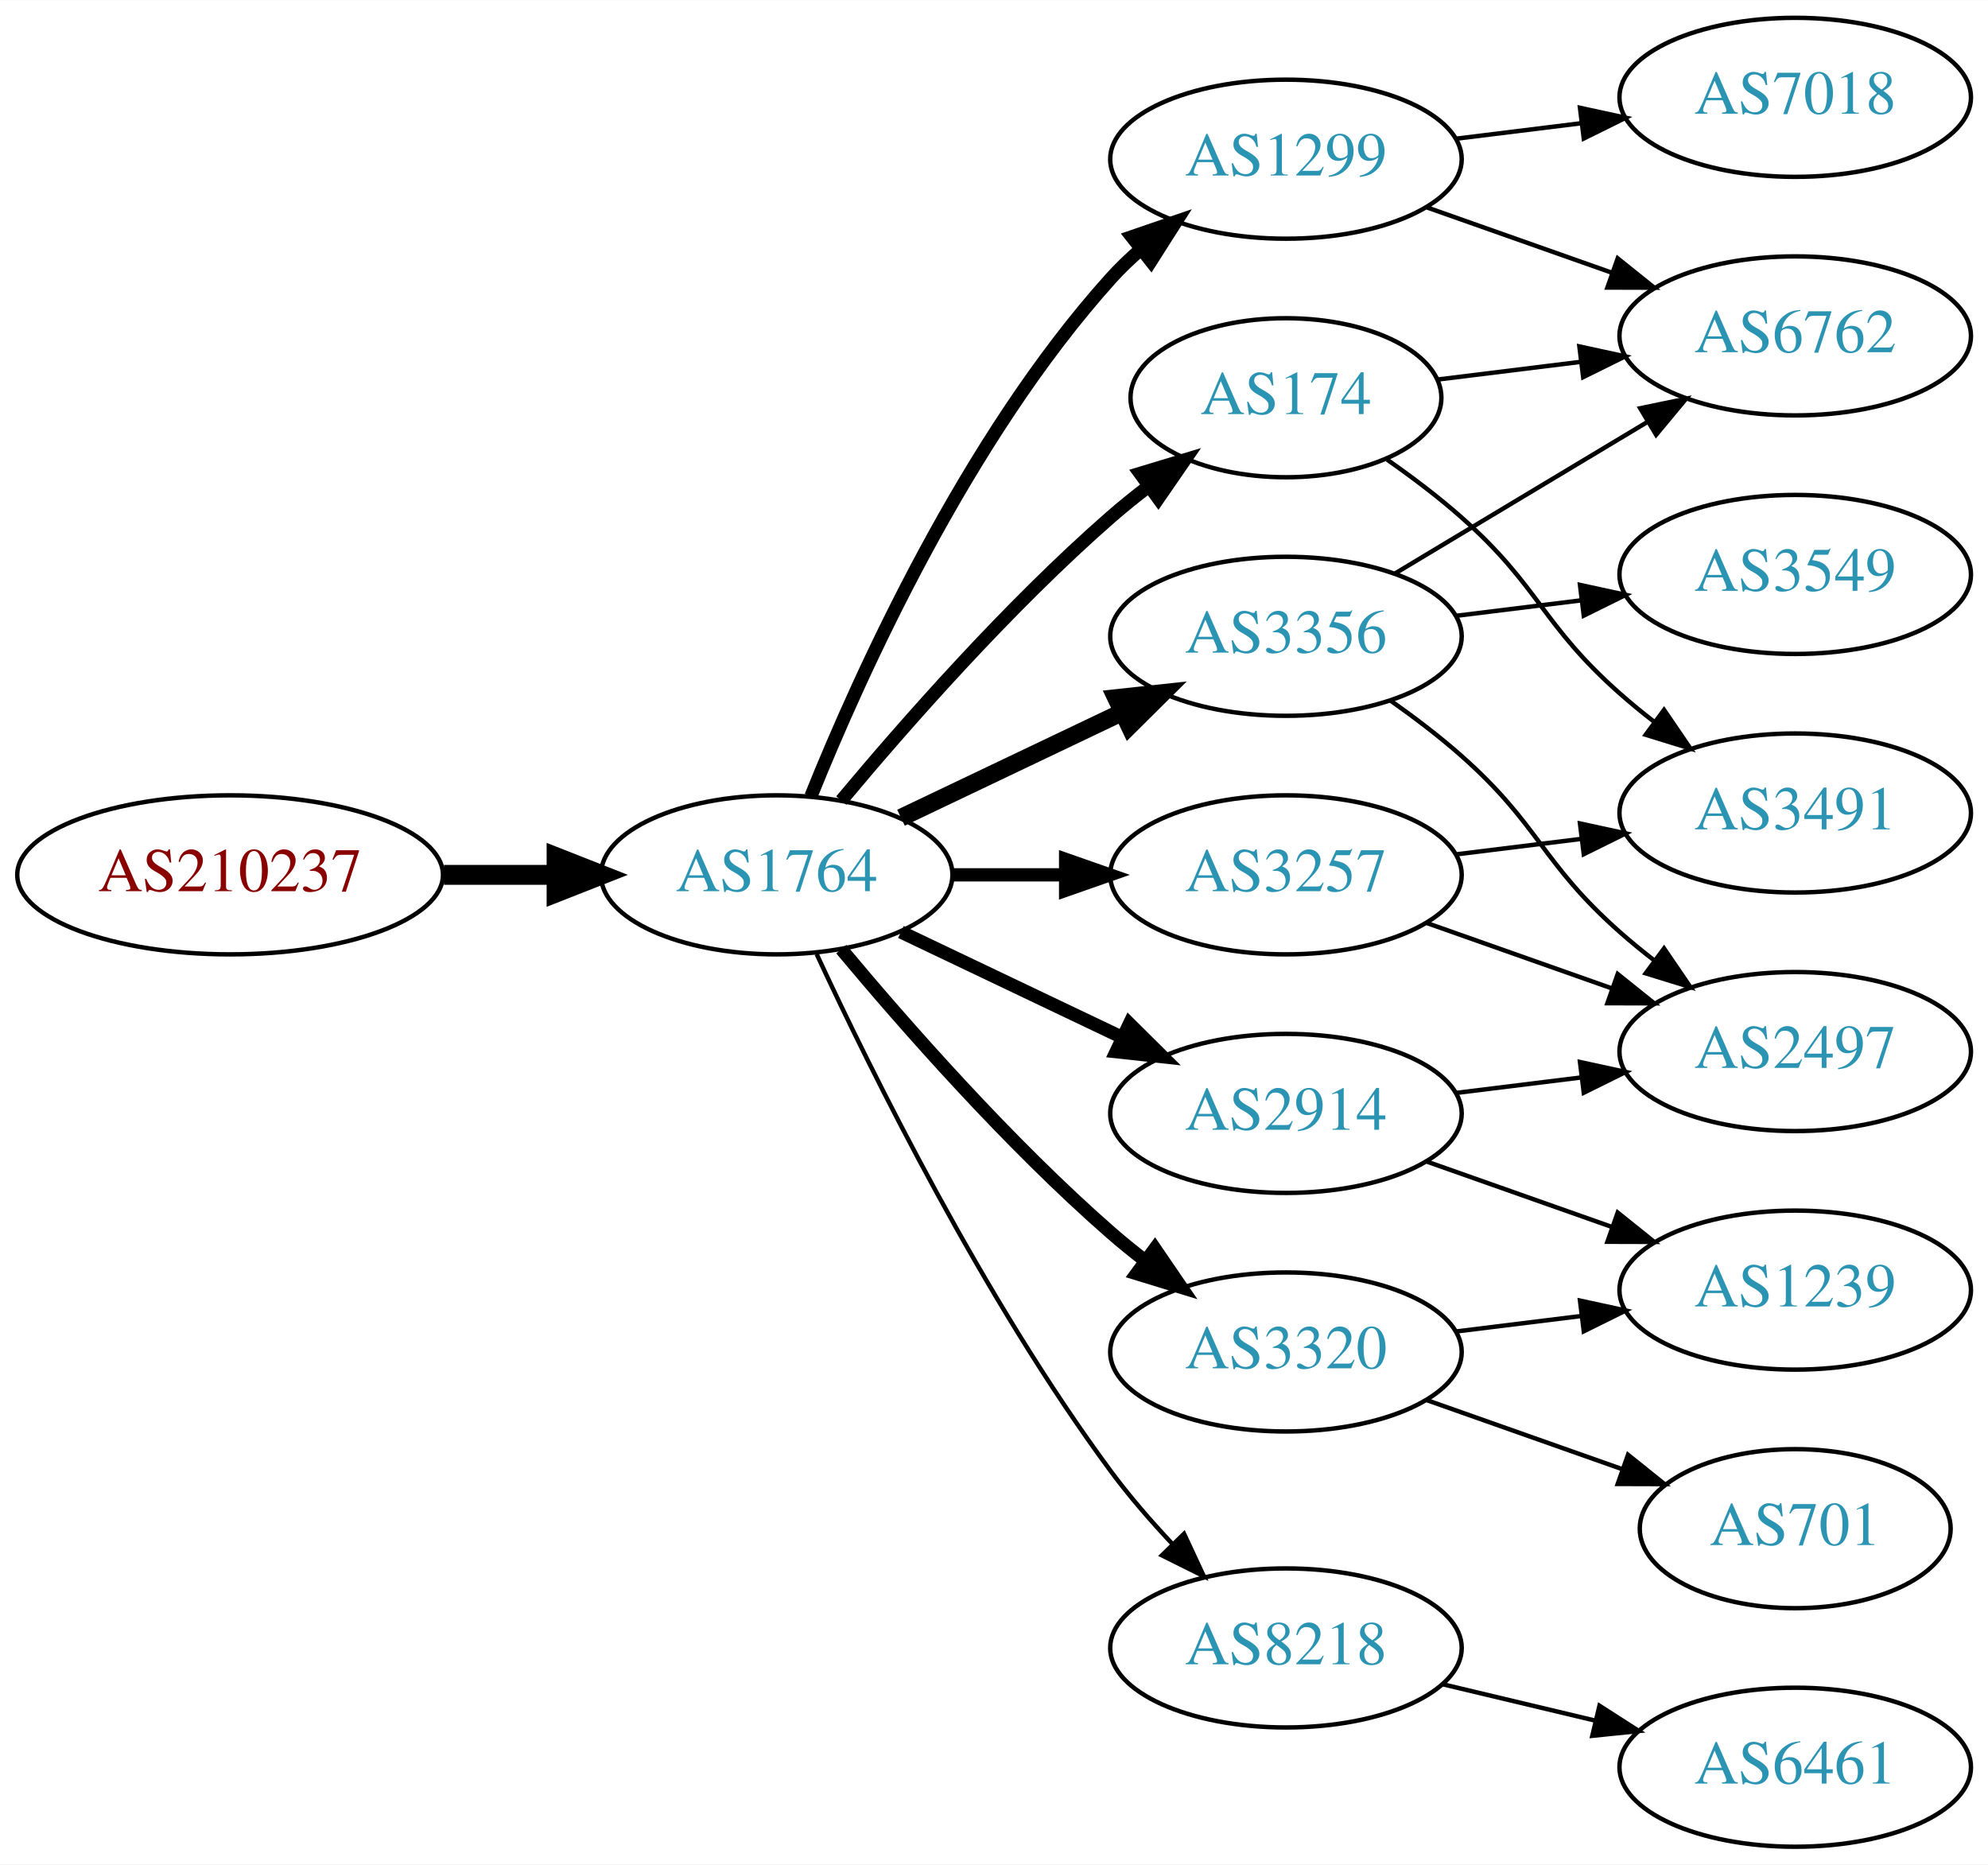
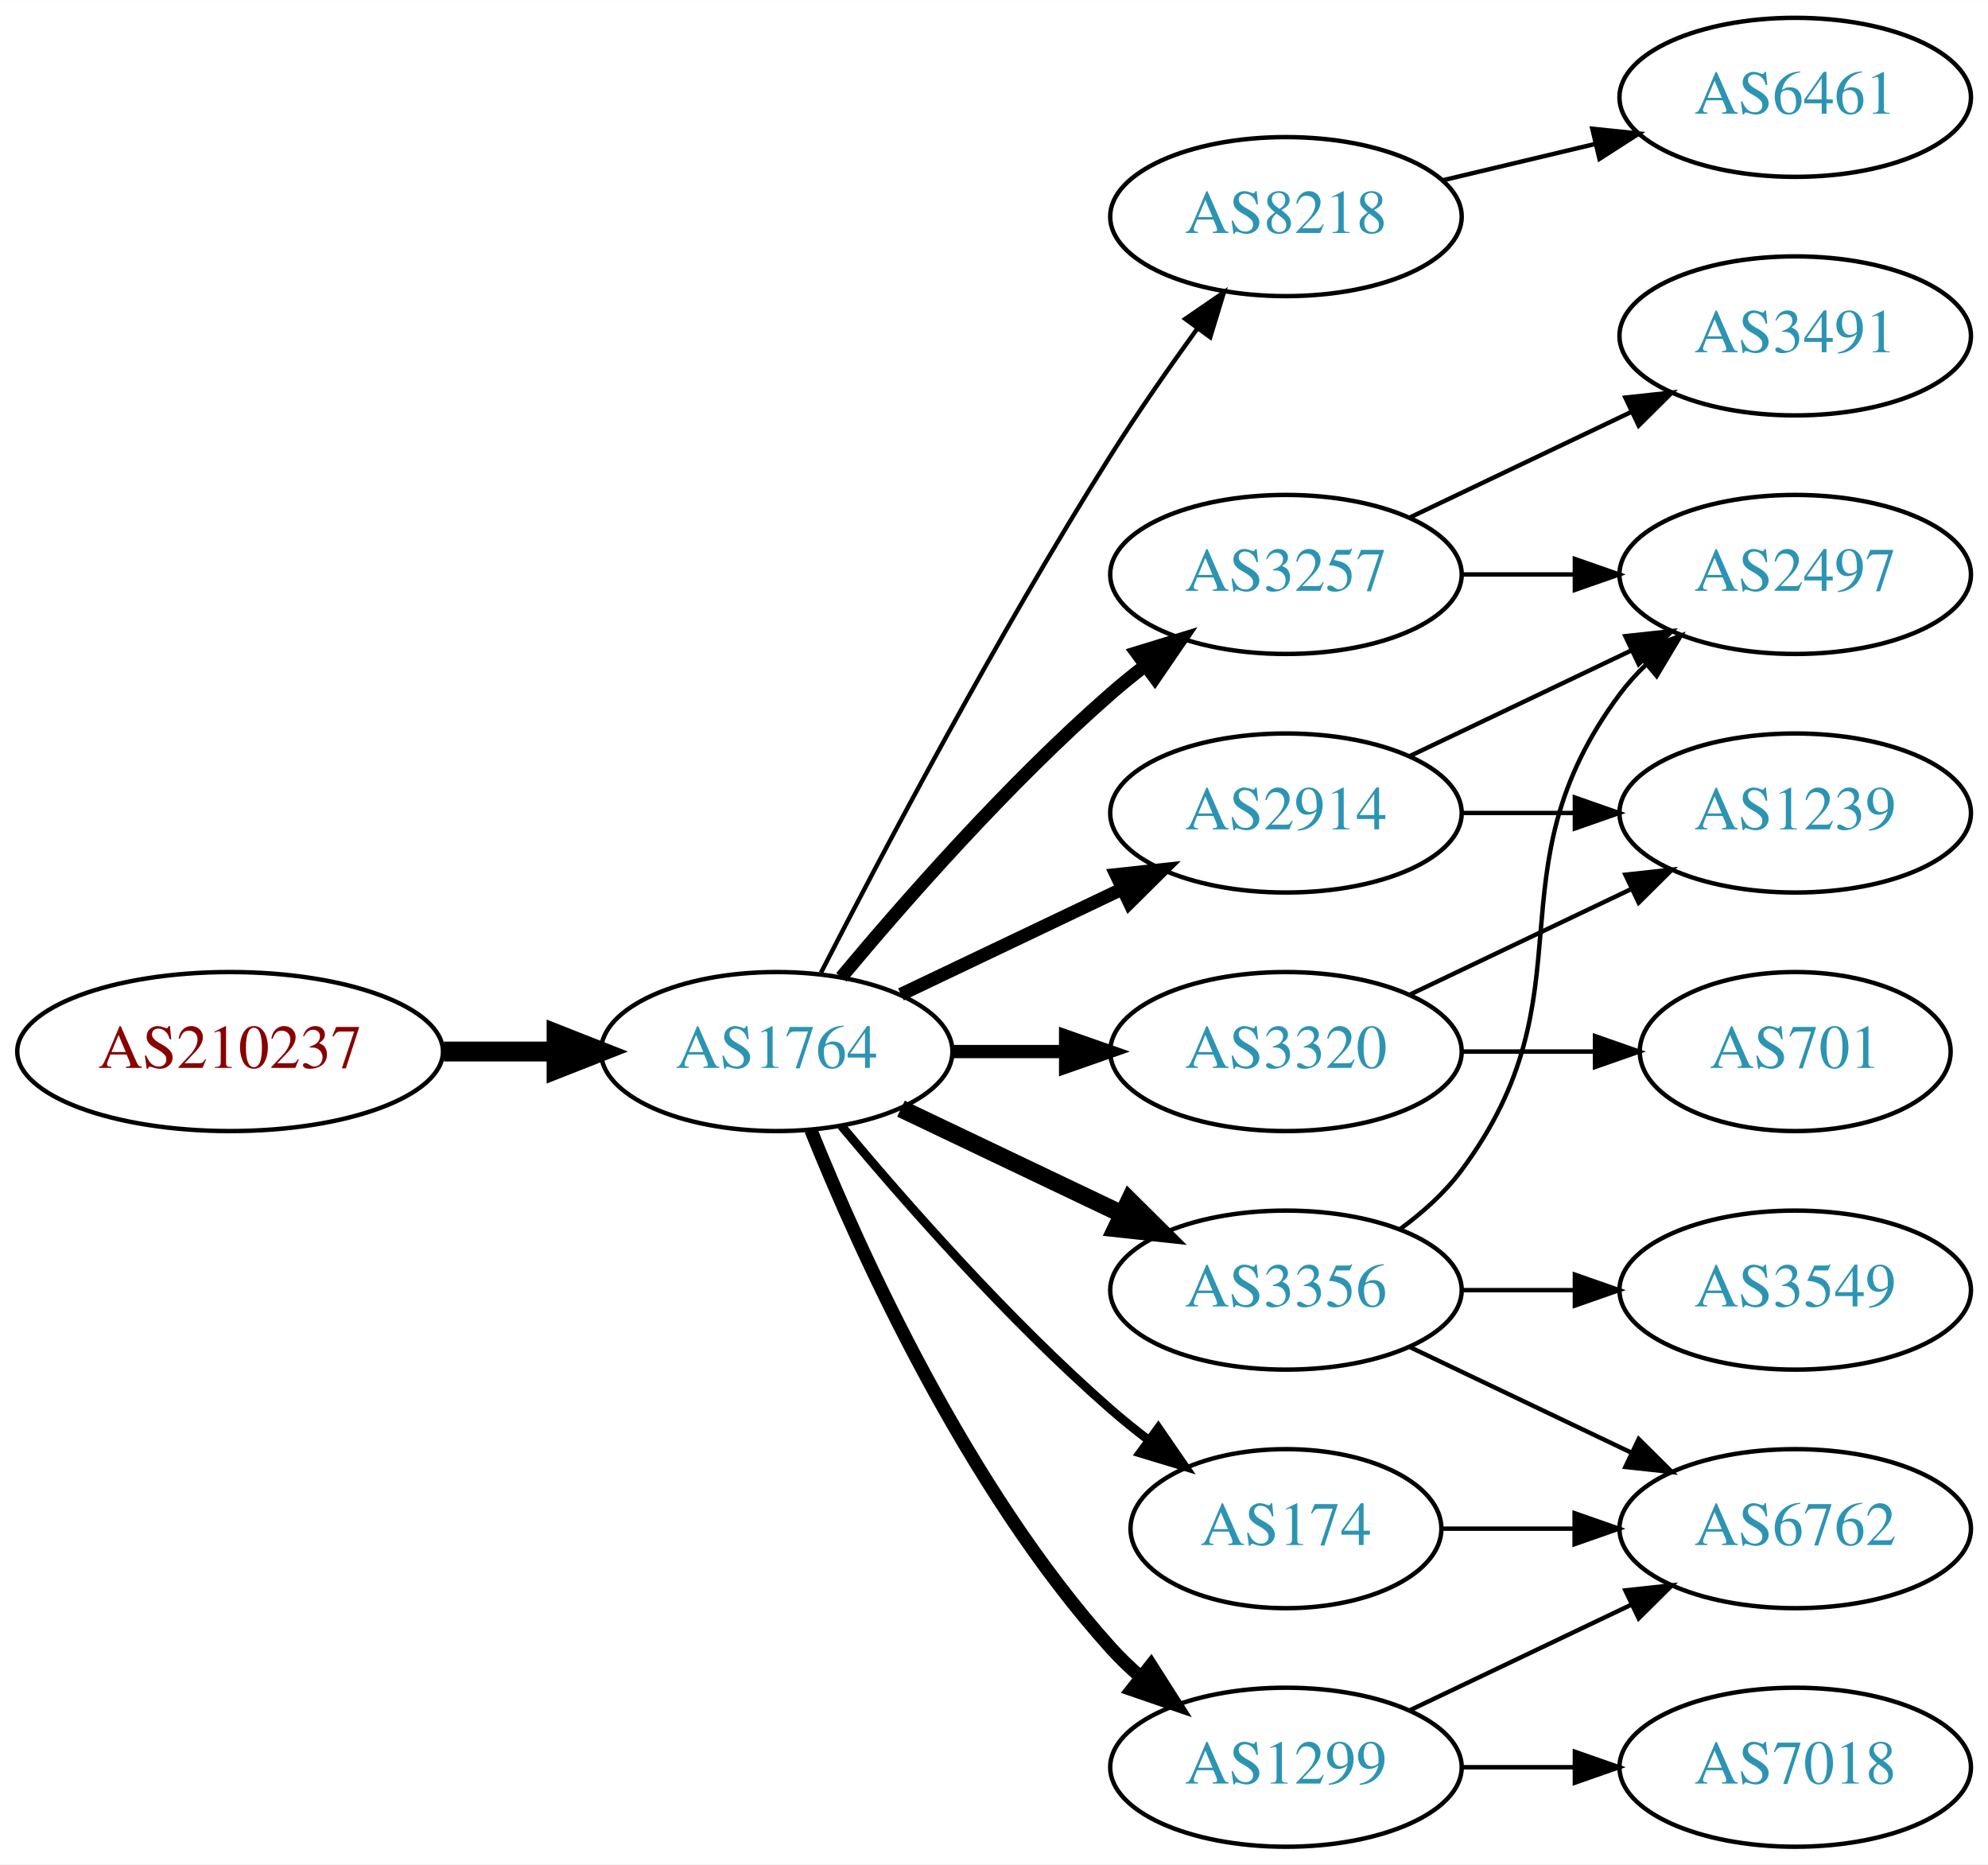
<svg xmlns="http://www.w3.org/2000/svg" xmlns:xlink="http://www.w3.org/1999/xlink" width="450pt" height="422pt" viewBox="0.00 0.00 450.07 422.00">
  <g id="graph0" class="graph" transform="scale(1 1) rotate(0) translate(4 418)">
    <polygon fill="white" stroke="none" points="-4,4 -4,-418 446.07,-418 446.07,4 -4,4" />
    <g id="node1" class="node">
      <g id="a_node1">
        <a xlink:href="/asn/210237" xlink:title="AS210237 ~ WIENER LINIEN GmbH &amp; Co KG [AT]">
-           <ellipse fill="#ffffff" stroke="black" cx="48.096" cy="-220" rx="48.192" ry="18" />
-           <text text-anchor="middle" x="48.096" y="-216.3" font-family="Times,serif" font-size="14.00" fill="#880000">AS210237</text>
+           <ellipse fill="#ffffff" stroke="black" cx="48.096" cy="-180" rx="48.192" ry="18" />
+           <text text-anchor="middle" x="48.096" y="-176.3" font-family="Times,serif" font-size="14.00" fill="#880000">AS210237</text>
        </a>
      </g>
    </g>
    <g id="node2" class="node">
      <g id="a_node2">
        <a xlink:href="/asn/1764" xlink:title="AS1764 ~ NEXTLAYER-AS [AT]">
-           <ellipse fill="#ffffff" stroke="black" cx="171.838" cy="-220" rx="39.794" ry="18" />
-           <text text-anchor="middle" x="171.838" y="-216.3" font-family="Times,serif" font-size="14.00" fill="#2c94b3">AS1764</text>
+           <ellipse fill="#ffffff" stroke="black" cx="171.838" cy="-180" rx="39.794" ry="18" />
+           <text text-anchor="middle" x="171.838" y="-176.3" font-family="Times,serif" font-size="14.00" fill="#2c94b3">AS1764</text>
        </a>
      </g>
    </g>
    <g id="edge1" class="edge">
-       <path fill="none" stroke="black" stroke-width="4.5" d="M96.513,-220C104.867,-220 113.577,-220 121.969,-220" />
-       <polygon fill="black" stroke="black" stroke-width="4.5" points="122.004,-223.938 132.004,-220 122.004,-216.063 122.004,-223.938" />
+       <path fill="none" stroke="black" stroke-width="4.5" d="M96.513,-180C104.867,-180 113.577,-180 121.969,-180" />
+       <polygon fill="black" stroke="black" stroke-width="4.5" points="122.004,-183.938 132.004,-180 122.004,-176.063 122.004,-183.938" />
    </g>
    <g id="node3" class="node">
      <g id="a_node3">
-         <a xlink:href="/asn/1299" xlink:title="AS1299 ~ Telia Carrier [EU]">
-           <ellipse fill="#ffffff" stroke="black" cx="287.131" cy="-382" rx="39.794" ry="18" />
-           <text text-anchor="middle" x="287.131" y="-378.3" font-family="Times,serif" font-size="14.00" fill="#2c94b3">AS1299</text>
+         <a xlink:href="/asn/8218" xlink:title="AS8218 ~ legacy Neotelecoms [FR]">
+           <ellipse fill="#ffffff" stroke="black" cx="287.131" cy="-369" rx="39.794" ry="18" />
+           <text text-anchor="middle" x="287.131" y="-365.3" font-family="Times,serif" font-size="14.00" fill="#2c94b3">AS8218</text>
        </a>
      </g>
    </g>
    <g id="edge2" class="edge">
-       <path fill="none" stroke="black" stroke-width="3" d="M179.586,-237.787C190.637,-265.243 214.69,-318.578 247.484,-355 249.487,-357.224 251.706,-359.363 254.038,-361.397" />
-       <polygon fill="black" stroke="black" stroke-width="3" points="252.236,-364.433 262.257,-367.873 256.569,-358.935 252.236,-364.433" />
+       <path fill="none" stroke="black" d="M181.864,-197.852C195.3,-224.055 221.75,-274.237 247.484,-315 253.547,-324.604 260.667,-334.813 267.133,-343.739" />
+       <polygon fill="black" stroke="black" points="264.339,-345.848 273.075,-351.843 269.984,-341.709 264.339,-345.848" />
    </g>
    <g id="node4" class="node">
      <g id="a_node4">
-         <a xlink:href="/asn/3320" xlink:title="AS3320 ~ DTAG [DE]">
-           <ellipse fill="#ffffff" stroke="black" cx="287.131" cy="-112" rx="39.794" ry="18" />
-           <text text-anchor="middle" x="287.131" y="-108.3" font-family="Times,serif" font-size="14.00" fill="#2c94b3">AS3320</text>
+         <a xlink:href="/asn/3356" xlink:title="AS3356 ~ Level 3 Parent, LLC [US]">
+           <ellipse fill="#ffffff" stroke="black" cx="287.131" cy="-126" rx="39.794" ry="18" />
+           <text text-anchor="middle" x="287.131" y="-122.3" font-family="Times,serif" font-size="14.00" fill="#2c94b3">AS3356</text>
        </a>
      </g>
    </g>
    <g id="edge3" class="edge">
-       <path fill="none" stroke="black" stroke-width="3" d="M186.468,-203.183C200.751,-186.071 224.297,-159.255 247.484,-139 249.95,-136.846 252.589,-134.706 255.286,-132.628" />
-       <polygon fill="black" stroke="black" stroke-width="3" points="257.459,-135.375 263.44,-126.63 253.311,-129.736 257.459,-135.375" />
+       <path fill="none" stroke="black" stroke-width="4" d="M199.974,-167.066C214.968,-159.919 233.789,-150.948 250.013,-143.215" />
+       <polygon fill="black" stroke="black" stroke-width="4" points="251.695,-146.291 259.216,-138.829 248.683,-139.972 251.695,-146.291" />
    </g>
    <g id="node5" class="node">
      <g id="a_node5">
-         <a xlink:href="/asn/3257" xlink:title="AS3257 ~ GTT [DE]">
-           <ellipse fill="#ffffff" stroke="black" cx="287.131" cy="-220" rx="39.794" ry="18" />
-           <text text-anchor="middle" x="287.131" y="-216.3" font-family="Times,serif" font-size="14.00" fill="#2c94b3">AS3257</text>
+         <a xlink:href="/asn/2914" xlink:title="AS2914 ~ NTT America, Inc. [US]">
+           <ellipse fill="#ffffff" stroke="black" cx="287.131" cy="-234" rx="39.794" ry="18" />
+           <text text-anchor="middle" x="287.131" y="-230.3" font-family="Times,serif" font-size="14.00" fill="#2c94b3">AS2914</text>
        </a>
      </g>
    </g>
    <g id="edge4" class="edge">
-       <path fill="none" stroke="black" stroke-width="3" d="M211.51,-220C219.713,-220 228.477,-220 237.009,-220" />
-       <polygon fill="black" stroke="black" stroke-width="3" points="237.248,-223.5 247.248,-220 237.248,-216.5 237.248,-223.5" />
+       <path fill="none" stroke="black" stroke-width="3" d="M199.974,-192.934C214.968,-200.081 233.789,-209.052 250.013,-216.785" />
+       <polygon fill="black" stroke="black" stroke-width="3" points="248.683,-220.028 259.216,-221.171 251.695,-213.709 248.683,-220.028" />
    </g>
    <g id="node6" class="node">
      <g id="a_node6">
-         <a xlink:href="/asn/3356" xlink:title="AS3356 ~ Level 3 Parent, LLC [US]">
-           <ellipse fill="#ffffff" stroke="black" cx="287.131" cy="-274" rx="39.794" ry="18" />
-           <text text-anchor="middle" x="287.131" y="-270.3" font-family="Times,serif" font-size="14.00" fill="#2c94b3">AS3356</text>
+         <a xlink:href="/asn/3257" xlink:title="AS3257 ~ GTT [DE]">
+           <ellipse fill="#ffffff" stroke="black" cx="287.131" cy="-288" rx="39.794" ry="18" />
+           <text text-anchor="middle" x="287.131" y="-284.3" font-family="Times,serif" font-size="14.00" fill="#2c94b3">AS3257</text>
        </a>
      </g>
    </g>
    <g id="edge5" class="edge">
-       <path fill="none" stroke="black" stroke-width="4" d="M199.974,-232.934C214.968,-240.081 233.789,-249.052 250.013,-256.785" />
-       <polygon fill="black" stroke="black" stroke-width="4" points="248.683,-260.028 259.216,-261.171 251.695,-253.709 248.683,-260.028" />
+       <path fill="none" stroke="black" stroke-width="3" d="M186.468,-196.817C200.751,-213.929 224.297,-240.745 247.484,-261 249.95,-263.154 252.589,-265.294 255.286,-267.372" />
+       <polygon fill="black" stroke="black" stroke-width="3" points="253.311,-270.264 263.44,-273.37 257.459,-264.625 253.311,-270.264" />
    </g>
    <g id="node7" class="node">
      <g id="a_node7">
-         <a xlink:href="/asn/2914" xlink:title="AS2914 ~ NTT America, Inc. [US]">
-           <ellipse fill="#ffffff" stroke="black" cx="287.131" cy="-166" rx="39.794" ry="18" />
-           <text text-anchor="middle" x="287.131" y="-162.3" font-family="Times,serif" font-size="14.00" fill="#2c94b3">AS2914</text>
+         <a xlink:href="/asn/174" xlink:title="AS174 ~ Cogent Communications [US]">
+           <ellipse fill="#ffffff" stroke="black" cx="287.131" cy="-72" rx="35.194" ry="18" />
+           <text text-anchor="middle" x="287.131" y="-68.3" font-family="Times,serif" font-size="14.00" fill="#2c94b3">AS174</text>
        </a>
      </g>
    </g>
    <g id="edge6" class="edge">
-       <path fill="none" stroke="black" stroke-width="3" d="M199.974,-207.066C214.968,-199.919 233.789,-190.948 250.013,-183.215" />
-       <polygon fill="black" stroke="black" stroke-width="3" points="251.695,-186.291 259.216,-178.829 248.683,-179.972 251.695,-186.291" />
+       <path fill="none" stroke="black" stroke-width="2" d="M186.468,-163.183C200.751,-146.071 224.297,-119.255 247.484,-99 250.154,-96.668 253.027,-94.352 255.957,-92.114" />
+       <polygon fill="black" stroke="black" stroke-width="2" points="258.235,-94.784 264.249,-86.061 254.108,-89.13 258.235,-94.784" />
    </g>
    <g id="node8" class="node">
      <g id="a_node8">
-         <a xlink:href="/asn/174" xlink:title="AS174 ~ Cogent Communications [US]">
-           <ellipse fill="#ffffff" stroke="black" cx="287.131" cy="-328" rx="35.194" ry="18" />
-           <text text-anchor="middle" x="287.131" y="-324.3" font-family="Times,serif" font-size="14.00" fill="#2c94b3">AS174</text>
+         <a xlink:href="/asn/1299" xlink:title="AS1299 ~ Telia Carrier [EU]">
+           <ellipse fill="#ffffff" stroke="black" cx="287.131" cy="-18" rx="39.794" ry="18" />
+           <text text-anchor="middle" x="287.131" y="-14.3" font-family="Times,serif" font-size="14.00" fill="#2c94b3">AS1299</text>
        </a>
      </g>
    </g>
    <g id="edge7" class="edge">
-       <path fill="none" stroke="black" stroke-width="3" d="M186.468,-236.817C200.751,-253.929 224.297,-280.745 247.484,-301 250.154,-303.332 253.027,-305.648 255.957,-307.886" />
-       <polygon fill="black" stroke="black" stroke-width="3" points="254.108,-310.87 264.249,-313.939 258.235,-305.216 254.108,-310.87" />
+       <path fill="none" stroke="black" stroke-width="3" d="M179.586,-162.213C190.637,-134.757 214.69,-81.422 247.484,-45 249.487,-42.776 251.706,-40.637 254.038,-38.603" />
+       <polygon fill="black" stroke="black" stroke-width="3" points="256.569,-41.065 262.257,-32.127 252.236,-35.567 256.569,-41.065" />
    </g>
    <g id="node9" class="node">
      <g id="a_node9">
-         <a xlink:href="/asn/8218" xlink:title="AS8218 ~ legacy Neotelecoms [FR]">
-           <ellipse fill="#ffffff" stroke="black" cx="287.131" cy="-45" rx="39.794" ry="18" />
-           <text text-anchor="middle" x="287.131" y="-41.3" font-family="Times,serif" font-size="14.00" fill="#2c94b3">AS8218</text>
+         <a xlink:href="/asn/3320" xlink:title="AS3320 ~ DTAG [DE]">
+           <ellipse fill="#ffffff" stroke="black" cx="287.131" cy="-180" rx="39.794" ry="18" />
+           <text text-anchor="middle" x="287.131" y="-176.3" font-family="Times,serif" font-size="14.00" fill="#2c94b3">AS3320</text>
        </a>
      </g>
    </g>
    <g id="edge8" class="edge">
-       <path fill="none" stroke="black" d="M180.884,-202.065C193.283,-175.325 218.666,-123.979 247.484,-85 251.65,-79.366 256.559,-73.712 261.455,-68.502" />
-       <polygon fill="black" stroke="black" points="264.059,-70.846 268.532,-61.241 259.046,-65.96 264.059,-70.846" />
+       <path fill="none" stroke="black" stroke-width="3" d="M211.51,-180C219.713,-180 228.477,-180 237.009,-180" />
+       <polygon fill="black" stroke="black" stroke-width="3" points="237.248,-183.5 247.248,-180 237.248,-176.5 237.248,-183.5" />
+     </g>
+     <g id="node10" class="node">
+       <g id="a_node10">
+         <a xlink:href="/asn/6461" xlink:title="AS6461 ~ Zayo Bandwidth [US]">
+           <ellipse fill="#ffffff" stroke="black" cx="402.424" cy="-396" rx="39.794" ry="18" />
+           <text text-anchor="middle" x="402.424" y="-392.3" font-family="Times,serif" font-size="14.00" fill="#2c94b3">AS6461</text>
+         </a>
+       </g>
+     </g>
+     <g id="edge9" class="edge">
+       <path fill="none" stroke="black" d="M322.738,-377.248C333.609,-379.838 345.764,-382.735 357.206,-385.462" />
+       <polygon fill="black" stroke="black" points="356.49,-388.889 367.029,-387.803 358.112,-382.08 356.49,-388.889" />
+     </g>
+     <g id="node11" class="node">
+       <g id="a_node11">
+         <a xlink:href="/asn/2497" xlink:title="AS2497 ~ Internet Initiative Japan Inc. [JP]">
+           <ellipse fill="#ffffff" stroke="black" cx="402.424" cy="-288" rx="39.794" ry="18" />
+           <text text-anchor="middle" x="402.424" y="-284.3" font-family="Times,serif" font-size="14.00" fill="#2c94b3">AS2497</text>
+         </a>
+       </g>
+     </g>
+     <g id="edge10" class="edge">
+       <path fill="none" stroke="black" d="M313.062,-139.882C318.138,-143.611 323.056,-148.016 326.777,-153 357.049,-193.542 332.506,-220.458 362.777,-261 364.522,-263.336 366.529,-265.545 368.693,-267.617" />
+       <polygon fill="black" stroke="black" points="366.57,-270.405 376.493,-274.118 371.052,-265.027 366.57,-270.405" />
+     </g>
+     <g id="node12" class="node">
+       <g id="a_node12">
+         <a xlink:href="/asn/3549" xlink:title="AS3549 ~ Level 3 Parent, LLC [US]">
+           <ellipse fill="#ffffff" stroke="black" cx="402.424" cy="-126" rx="39.794" ry="18" />
+           <text text-anchor="middle" x="402.424" y="-122.3" font-family="Times,serif" font-size="14.00" fill="#2c94b3">AS3549</text>
+         </a>
+       </g>
+     </g>
+     <g id="edge11" class="edge">
+       <path fill="none" stroke="black" d="M326.803,-126C335.006,-126 343.77,-126 352.302,-126" />
+       <polygon fill="black" stroke="black" points="352.541,-129.5 362.541,-126 352.541,-122.5 352.541,-129.5" />
    </g>
    <g id="node13" class="node">
      <g id="a_node13">
        <a xlink:href="/asn/6762" xlink:title="AS6762 ~ TELECOM ITALIA SPARKLE S.p.A. [IT]">
+           <ellipse fill="#ffffff" stroke="black" cx="402.424" cy="-72" rx="39.794" ry="18" />
+           <text text-anchor="middle" x="402.424" y="-68.3" font-family="Times,serif" font-size="14.00" fill="#2c94b3">AS6762</text>
+         </a>
+       </g>
+     </g>
+     <g id="edge12" class="edge">
+       <path fill="none" stroke="black" d="M315.267,-113.066C330.261,-105.919 349.082,-96.948 365.306,-89.215" />
+       <polygon fill="black" stroke="black" points="366.988,-92.291 374.509,-84.829 363.976,-85.972 366.988,-92.291" />
+     </g>
+     <g id="edge13" class="edge">
+       <path fill="none" stroke="black" d="M315.267,-246.934C330.261,-254.081 349.082,-263.052 365.306,-270.785" />
+       <polygon fill="black" stroke="black" points="363.976,-274.028 374.509,-275.171 366.988,-267.709 363.976,-274.028" />
+     </g>
+     <g id="node14" class="node">
+       <g id="a_node14">
+         <a xlink:href="/asn/1239" xlink:title="AS1239 ~ Sprint [US]">
+           <ellipse fill="#ffffff" stroke="black" cx="402.424" cy="-234" rx="39.794" ry="18" />
+           <text text-anchor="middle" x="402.424" y="-230.3" font-family="Times,serif" font-size="14.00" fill="#2c94b3">AS1239</text>
+         </a>
+       </g>
+     </g>
+     <g id="edge14" class="edge">
+       <path fill="none" stroke="black" d="M326.803,-234C335.006,-234 343.77,-234 352.302,-234" />
+       <polygon fill="black" stroke="black" points="352.541,-237.5 362.541,-234 352.541,-230.5 352.541,-237.5" />
+     </g>
+     <g id="edge15" class="edge">
+       <path fill="none" stroke="black" d="M326.803,-288C335.006,-288 343.77,-288 352.302,-288" />
+       <polygon fill="black" stroke="black" points="352.541,-291.5 362.541,-288 352.541,-284.5 352.541,-291.5" />
+     </g>
+     <g id="node15" class="node">
+       <g id="a_node15">
+         <a xlink:href="/asn/3491" xlink:title="AS3491 ~ PCCW Global, Inc. [US]">
          <ellipse fill="#ffffff" stroke="black" cx="402.424" cy="-342" rx="39.794" ry="18" />
-           <text text-anchor="middle" x="402.424" y="-338.3" font-family="Times,serif" font-size="14.00" fill="#2c94b3">AS6762</text>
-         </a>
-       </g>
-     </g>
-     <g id="edge20" class="edge">
-       <path fill="none" stroke="black" d="M319.089,-371.07C331.952,-366.528 347.058,-361.195 360.795,-356.345" />
-       <polygon fill="black" stroke="black" points="362.239,-359.547 370.504,-352.917 359.909,-352.946 362.239,-359.547" />
+           <text text-anchor="middle" x="402.424" y="-338.3" font-family="Times,serif" font-size="14.00" fill="#2c94b3">AS3491</text>
+         </a>
+       </g>
+     </g>
+     <g id="edge16" class="edge">
+       <path fill="none" stroke="black" d="M315.267,-300.934C330.261,-308.081 349.082,-317.052 365.306,-324.785" />
+       <polygon fill="black" stroke="black" points="363.976,-328.028 374.509,-329.171 366.988,-321.709 363.976,-328.028" />
+     </g>
+     <g id="edge17" class="edge">
+       <path fill="none" stroke="black" d="M322.43,-72C331.807,-72 342.158,-72 352.192,-72" />
+       <polygon fill="black" stroke="black" points="352.481,-75.5 362.481,-72 352.481,-68.5 352.481,-75.5" />
+     </g>
+     <g id="edge18" class="edge">
+       <path fill="none" stroke="black" d="M315.267,-30.934C330.261,-38.081 349.082,-47.052 365.306,-54.785" />
+       <polygon fill="black" stroke="black" points="363.976,-58.028 374.509,-59.171 366.988,-51.709 363.976,-58.028" />
    </g>
    <g id="node16" class="node">
      <g id="a_node16">
        <a xlink:href="/asn/7018" xlink:title="AS7018 ~ AT&amp;T Services, Inc. [US]">
-           <ellipse fill="#ffffff" stroke="black" cx="402.424" cy="-396" rx="39.794" ry="18" />
-           <text text-anchor="middle" x="402.424" y="-392.3" font-family="Times,serif" font-size="14.00" fill="#2c94b3">AS7018</text>
-         </a>
-       </g>
-     </g>
-     <g id="edge21" class="edge">
-       <path fill="none" stroke="black" d="M325.541,-386.623C334.629,-387.746 344.466,-388.962 353.951,-390.134" />
-       <polygon fill="black" stroke="black" points="353.699,-393.629 364.053,-391.382 354.558,-386.682 353.699,-393.629" />
-     </g>
-     <g id="node10" class="node">
-       <g id="a_node10">
-         <a xlink:href="/asn/701" xlink:title="AS701 ~ UUNET [US]">
-           <ellipse fill="#ffffff" stroke="black" cx="402.424" cy="-72" rx="35.194" ry="18" />
-           <text text-anchor="middle" x="402.424" y="-68.3" font-family="Times,serif" font-size="14.00" fill="#2c94b3">AS701</text>
-         </a>
-       </g>
-     </g>
-     <g id="edge9" class="edge">
-       <path fill="none" stroke="black" d="M319.089,-101.07C332.716,-96.258 348.86,-90.559 363.226,-85.486" />
-       <polygon fill="black" stroke="black" points="364.571,-88.723 372.835,-82.094 362.24,-82.123 364.571,-88.723" />
-     </g>
-     <g id="node11" class="node">
-       <g id="a_node11">
-         <a xlink:href="/asn/1239" xlink:title="AS1239 ~ Sprint [US]">
-           <ellipse fill="#ffffff" stroke="black" cx="402.424" cy="-126" rx="39.794" ry="18" />
-           <text text-anchor="middle" x="402.424" y="-122.3" font-family="Times,serif" font-size="14.00" fill="#2c94b3">AS1239</text>
-         </a>
-       </g>
-     </g>
-     <g id="edge10" class="edge">
-       <path fill="none" stroke="black" d="M325.541,-116.623C334.629,-117.746 344.466,-118.962 353.951,-120.134" />
-       <polygon fill="black" stroke="black" points="353.699,-123.629 364.053,-121.382 354.558,-116.682 353.699,-123.629" />
-     </g>
-     <g id="node14" class="node">
-       <g id="a_node14">
-         <a xlink:href="/asn/2497" xlink:title="AS2497 ~ Internet Initiative Japan Inc. [JP]">
-           <ellipse fill="#ffffff" stroke="black" cx="402.424" cy="-180" rx="39.794" ry="18" />
-           <text text-anchor="middle" x="402.424" y="-176.3" font-family="Times,serif" font-size="14.00" fill="#2c94b3">AS2497</text>
-         </a>
-       </g>
-     </g>
-     <g id="edge17" class="edge">
-       <path fill="none" stroke="black" d="M319.089,-209.07C331.952,-204.528 347.058,-199.195 360.795,-194.345" />
-       <polygon fill="black" stroke="black" points="362.239,-197.547 370.504,-190.917 359.909,-190.946 362.239,-197.547" />
-     </g>
-     <g id="node15" class="node">
-       <g id="a_node15">
-         <a xlink:href="/asn/3491" xlink:title="AS3491 ~ PCCW Global, Inc. [US]">
-           <ellipse fill="#ffffff" stroke="black" cx="402.424" cy="-234" rx="39.794" ry="18" />
-           <text text-anchor="middle" x="402.424" y="-230.3" font-family="Times,serif" font-size="14.00" fill="#2c94b3">AS3491</text>
-         </a>
-       </g>
-     </g>
-     <g id="edge16" class="edge">
-       <path fill="none" stroke="black" d="M325.541,-224.623C334.629,-225.746 344.466,-226.962 353.951,-228.134" />
-       <polygon fill="black" stroke="black" points="353.699,-231.629 364.053,-229.382 354.558,-224.682 353.699,-231.629" />
-     </g>
-     <g id="node12" class="node">
-       <g id="a_node12">
-         <a xlink:href="/asn/3549" xlink:title="AS3549 ~ Level 3 Parent, LLC [US]">
-           <ellipse fill="#ffffff" stroke="black" cx="402.424" cy="-288" rx="39.794" ry="18" />
-           <text text-anchor="middle" x="402.424" y="-284.3" font-family="Times,serif" font-size="14.00" fill="#2c94b3">AS3549</text>
-         </a>
-       </g>
-     </g>
-     <g id="edge11" class="edge">
-       <path fill="none" stroke="black" d="M325.541,-278.623C334.629,-279.746 344.466,-280.962 353.951,-282.134" />
-       <polygon fill="black" stroke="black" points="353.699,-285.629 364.053,-283.382 354.558,-278.682 353.699,-285.629" />
-     </g>
-     <g id="edge12" class="edge">
-       <path fill="none" stroke="black" d="M311.881,-288.255C328.497,-298.229 350.894,-311.671 369.13,-322.617" />
-       <polygon fill="black" stroke="black" points="367.33,-325.618 377.705,-327.764 370.932,-319.616 367.33,-325.618" />
-     </g>
-     <g id="edge13" class="edge">
-       <path fill="none" stroke="black" d="M310.858,-259.411C316.258,-255.6 321.872,-251.337 326.777,-247 344.697,-231.159 344.858,-222.841 362.777,-207 365.23,-204.832 367.86,-202.682 370.552,-200.597" />
-       <polygon fill="black" stroke="black" points="372.728,-203.342 378.697,-194.589 368.572,-197.709 372.728,-203.342" />
-     </g>
-     <g id="edge15" class="edge">
-       <path fill="none" stroke="black" d="M319.089,-155.07C331.952,-150.528 347.058,-145.195 360.795,-140.345" />
-       <polygon fill="black" stroke="black" points="362.239,-143.547 370.504,-136.917 359.909,-136.946 362.239,-143.547" />
-     </g>
-     <g id="edge14" class="edge">
-       <path fill="none" stroke="black" d="M325.541,-170.623C334.629,-171.746 344.466,-172.962 353.951,-174.134" />
-       <polygon fill="black" stroke="black" points="353.699,-177.629 364.053,-175.382 354.558,-170.682 353.699,-177.629" />
-     </g>
-     <g id="edge18" class="edge">
-       <path fill="none" stroke="black" d="M321.51,-332.125C331.6,-333.372 342.883,-334.766 353.718,-336.105" />
-       <polygon fill="black" stroke="black" points="353.562,-339.612 363.915,-337.365 354.42,-332.665 353.562,-339.612" />
+           <ellipse fill="#ffffff" stroke="black" cx="402.424" cy="-18" rx="39.794" ry="18" />
+           <text text-anchor="middle" x="402.424" y="-14.3" font-family="Times,serif" font-size="14.00" fill="#2c94b3">AS7018</text>
+         </a>
+       </g>
    </g>
    <g id="edge19" class="edge">
-       <path fill="none" stroke="black" d="M310.049,-313.98C315.695,-310.026 321.626,-305.553 326.777,-301 344.697,-285.159 344.858,-276.841 362.777,-261 365.23,-258.832 367.86,-256.682 370.552,-254.597" />
-       <polygon fill="black" stroke="black" points="372.728,-257.342 378.697,-248.589 368.572,-251.709 372.728,-257.342" />
+       <path fill="none" stroke="black" d="M326.803,-18C335.006,-18 343.77,-18 352.302,-18" />
+       <polygon fill="black" stroke="black" points="352.541,-21.5 362.541,-18 352.541,-14.5 352.541,-21.5" />
+     </g>
+     <g id="edge20" class="edge">
+       <path fill="none" stroke="black" d="M315.267,-192.934C330.261,-200.081 349.082,-209.052 365.306,-216.785" />
+       <polygon fill="black" stroke="black" points="363.976,-220.028 374.509,-221.171 366.988,-213.709 363.976,-220.028" />
    </g>
    <g id="node17" class="node">
      <g id="a_node17">
-         <a xlink:href="/asn/6461" xlink:title="AS6461 ~ Zayo Bandwidth [US]">
-           <ellipse fill="#ffffff" stroke="black" cx="402.424" cy="-18" rx="39.794" ry="18" />
-           <text text-anchor="middle" x="402.424" y="-14.3" font-family="Times,serif" font-size="14.00" fill="#2c94b3">AS6461</text>
-         </a>
-       </g>
-     </g>
-     <g id="edge22" class="edge">
-       <path fill="none" stroke="black" d="M322.738,-36.752C333.609,-34.162 345.764,-31.265 357.206,-28.538" />
-       <polygon fill="black" stroke="black" points="358.112,-31.92 367.029,-26.197 356.49,-25.111 358.112,-31.92" />
+         <a xlink:href="/asn/701" xlink:title="AS701 ~ UUNET [US]">
+           <ellipse fill="#ffffff" stroke="black" cx="402.424" cy="-180" rx="35.194" ry="18" />
+           <text text-anchor="middle" x="402.424" y="-176.3" font-family="Times,serif" font-size="14.00" fill="#2c94b3">AS701</text>
+         </a>
+       </g>
+     </g>
+     <g id="edge21" class="edge">
+       <path fill="none" stroke="black" d="M326.803,-180C336.508,-180 346.999,-180 356.962,-180" />
+       <polygon fill="black" stroke="black" points="357.098,-183.5 367.098,-180 357.098,-176.5 357.098,-183.5" />
    </g>
  </g>
</svg>
